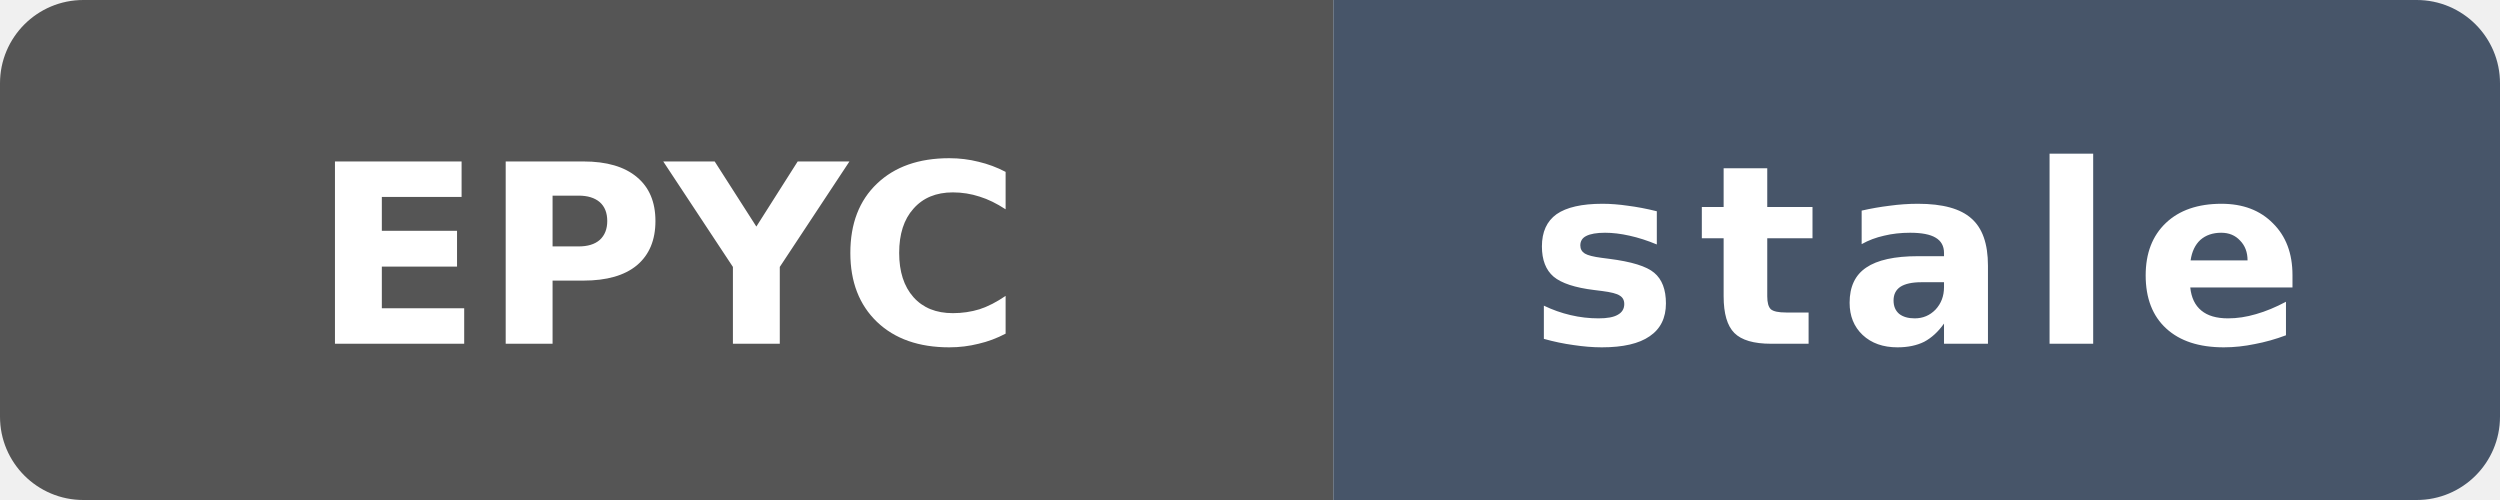
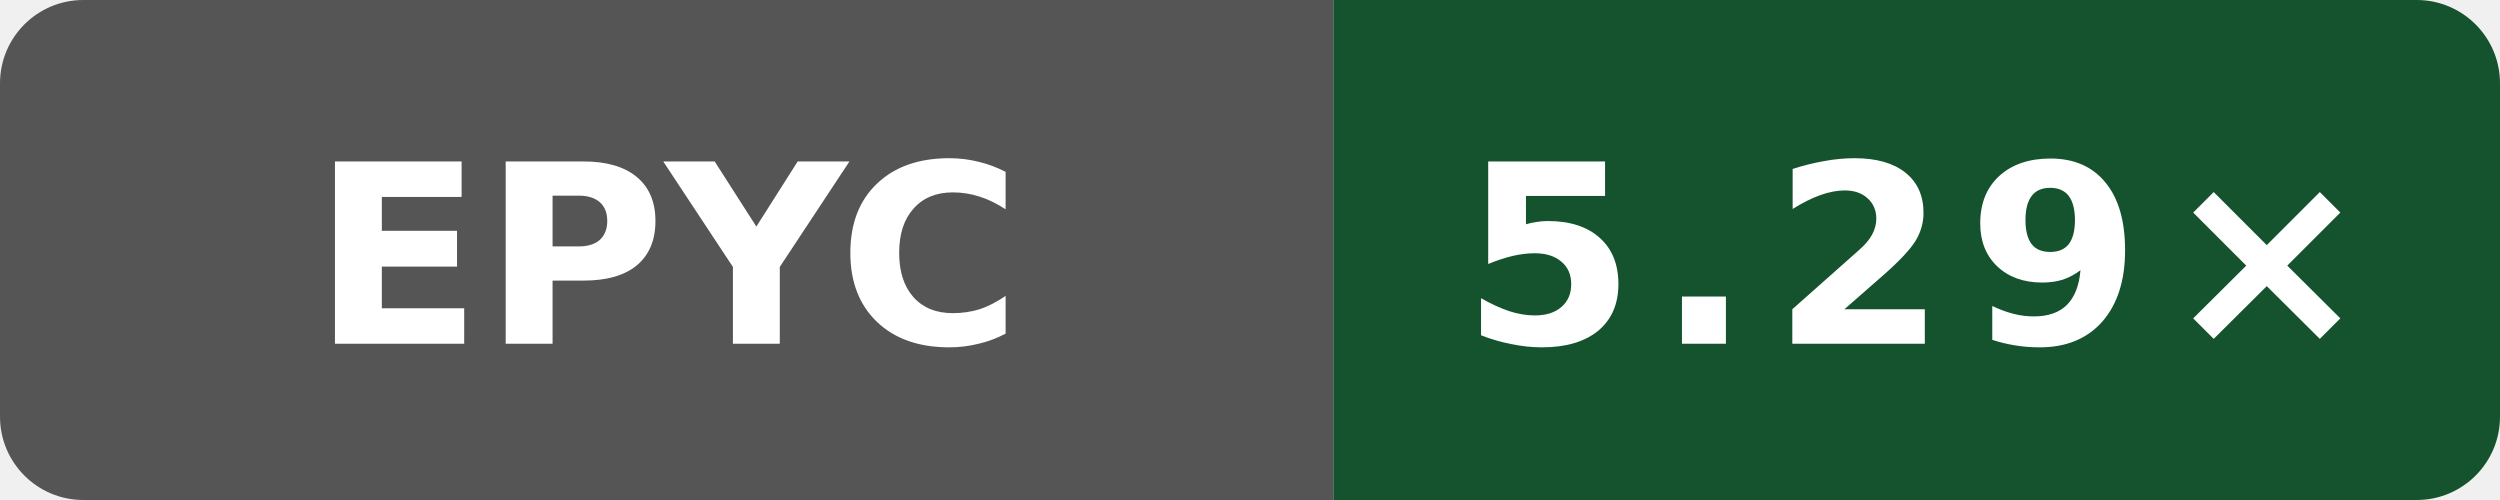
- <svg xmlns="http://www.w3.org/2000/svg" data-original-label="index-cpp compile-clang; AMD EPYC 9V45 96-Core Processor; revision dbbd227db37c255596e3fc11a4d3df8700ea7be7" data-original-message="4.96×" data-original-color="14532d" width="120" height="24" viewBox="0 0 120 24" role="img" aria-label="index-cpp compile-clang; AMD EPYC 9V45 96-Core Processor; revision dbbd227db37c255596e3fc11a4d3df8700ea7be7; measured dbbd227db37c255596e3fc11a4d3df8700ea7be7; 500 commits behind main: stale">
+ <svg xmlns="http://www.w3.org/2000/svg" data-original-label="index-cpp compile-clang; AMD EPYC 9V74 80-Core Processor; revision dc54668b7b4a2cc926fb1fd6ebcf88a0cb513fb6" data-original-message="5.29×" width="120" height="24" viewBox="0 0 120 24" role="img" aria-label="index-cpp compile-clang; AMD EPYC 9V74 80-Core Processor; revision dc54668b7b4a2cc926fb1fd6ebcf88a0cb513fb6; measured dc54668b7b4a2cc926fb1fd6ebcf88a0cb513fb6; 2 commits behind main: 5.29×">
  <defs>
    <clipPath id="badge">
      <rect width="120" height="24" rx="4" />
    </clipPath>
  </defs>
  <g clip-path="url(#badge)">
    <rect width="64" height="24" fill="#555" />
-     <rect x="64" width="56" height="24" fill="#475569" />
+     <rect x="64" width="56" height="24" fill="#14532d" />
  </g>
  <text x="32" y="16.5" fill="#fff" text-anchor="middle" font-family="Verdana,Geneva,DejaVu Sans,sans-serif" font-size="12" font-weight="700" textLength="31" lengthAdjust="spacingAndGlyphs">EPYC</text>
-   <text x="92" y="16.5" fill="#fff" text-anchor="middle" font-family="Verdana,Geneva,DejaVu Sans,sans-serif" font-size="12" font-weight="700" letter-spacing="1" textLength="39" lengthAdjust="spacingAndGlyphs">stale</text>
+   <text x="92" y="16.5" fill="#fff" text-anchor="middle" font-family="Verdana,Geneva,DejaVu Sans,sans-serif" font-size="12" font-weight="700" letter-spacing="1" textLength="39" lengthAdjust="spacingAndGlyphs">5.29×</text>
</svg>
